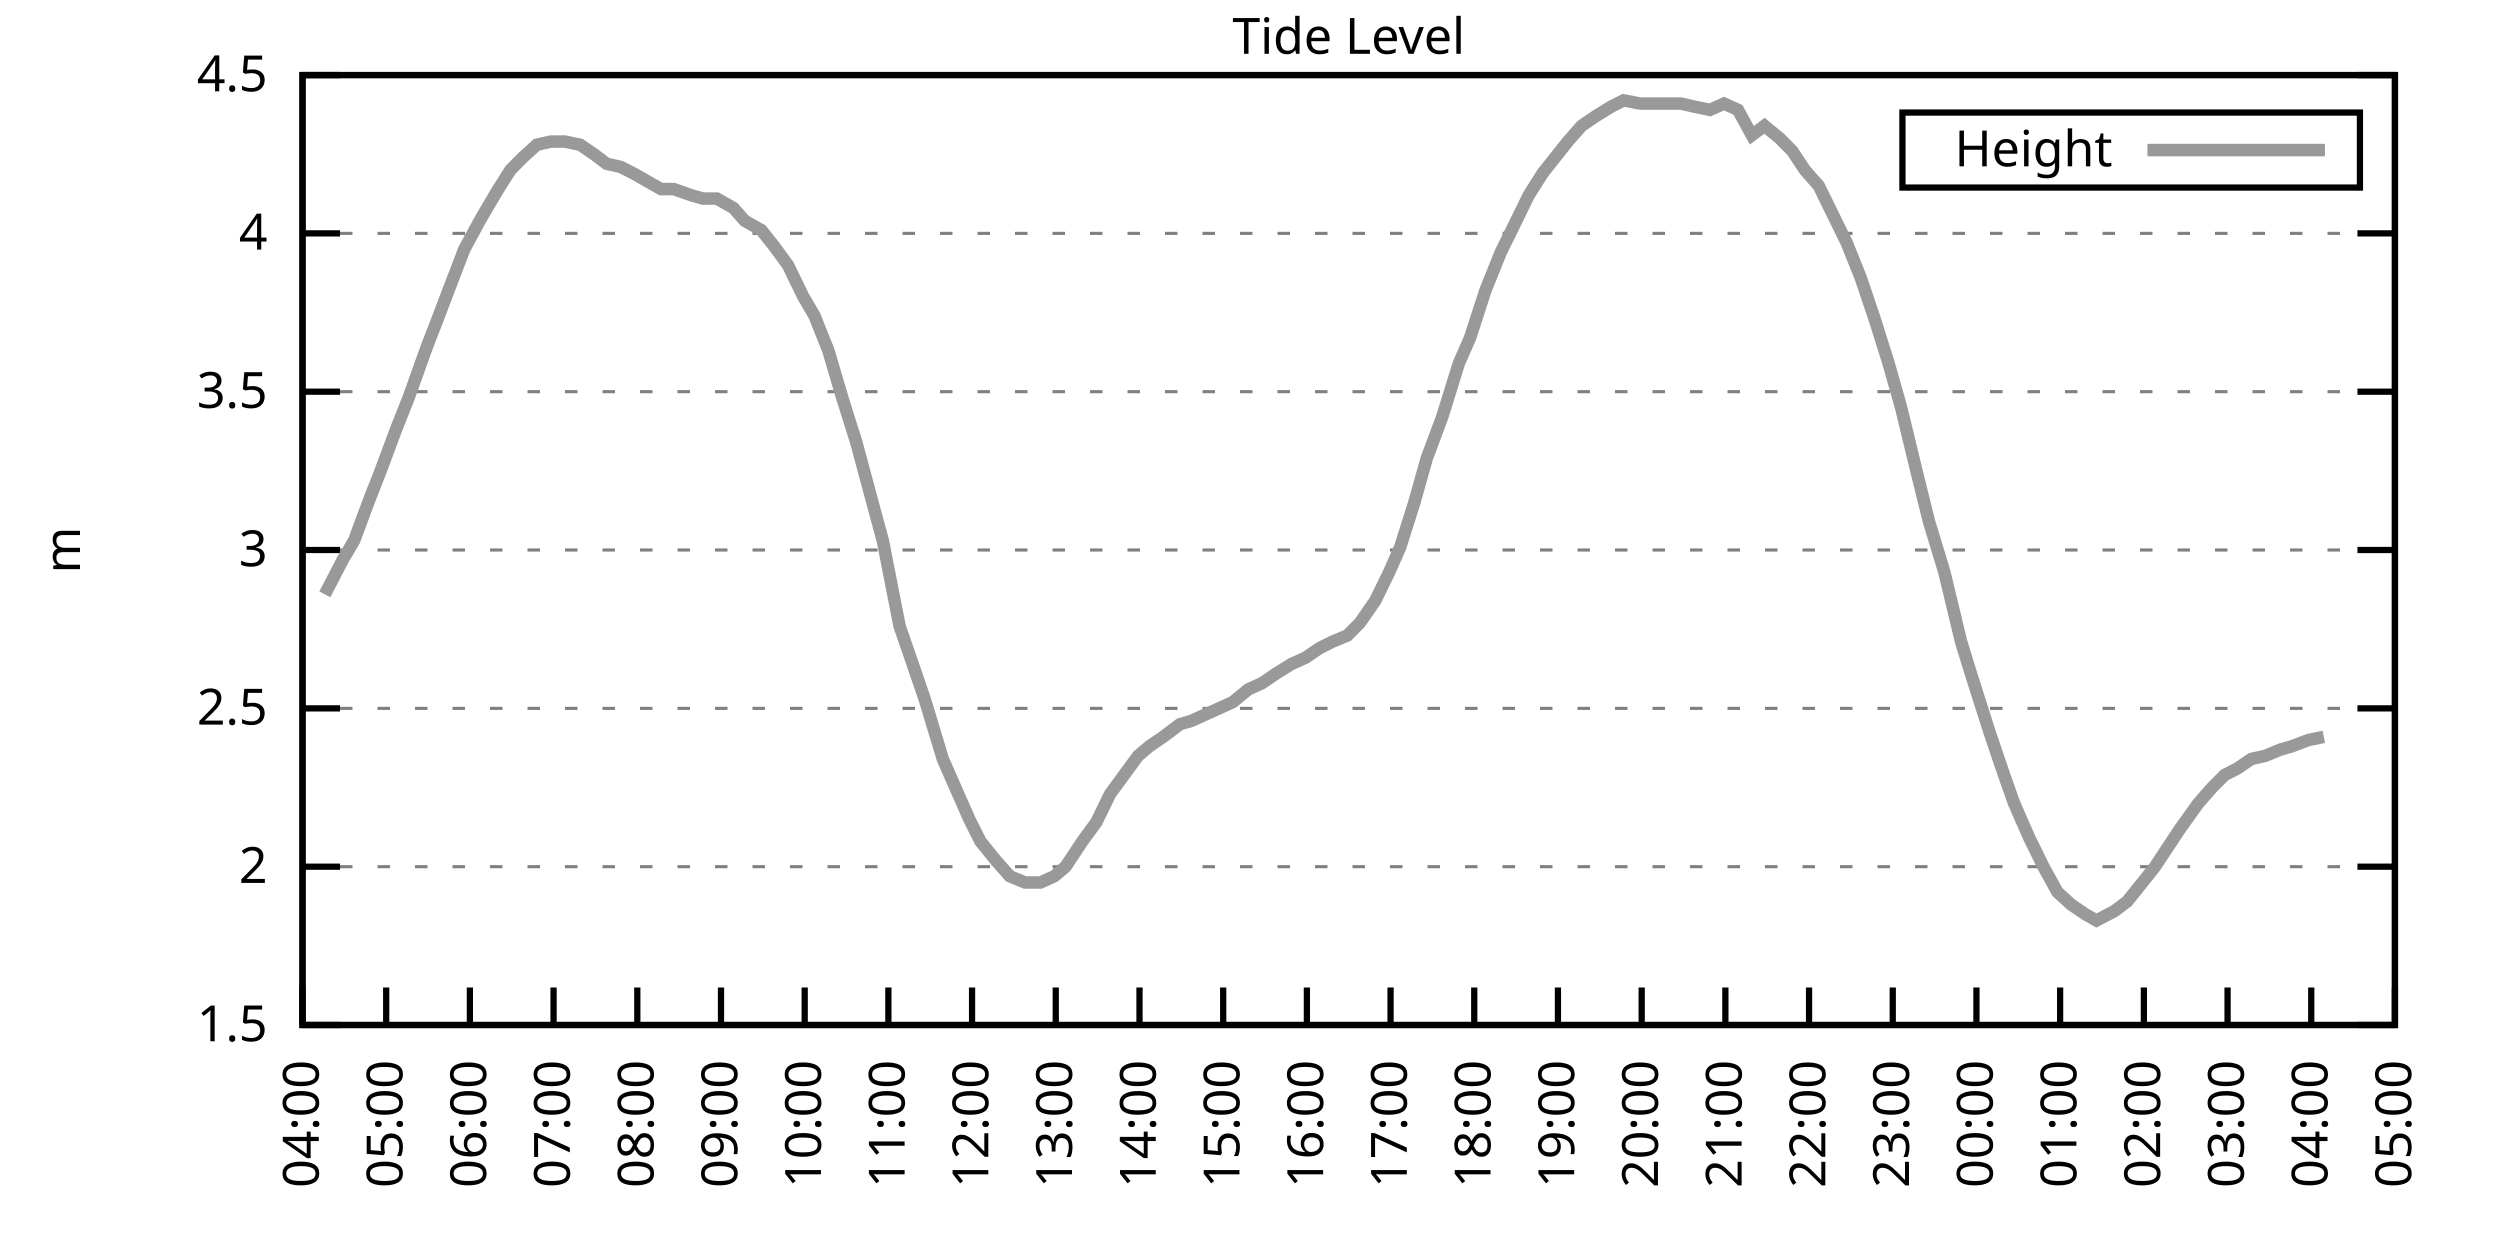
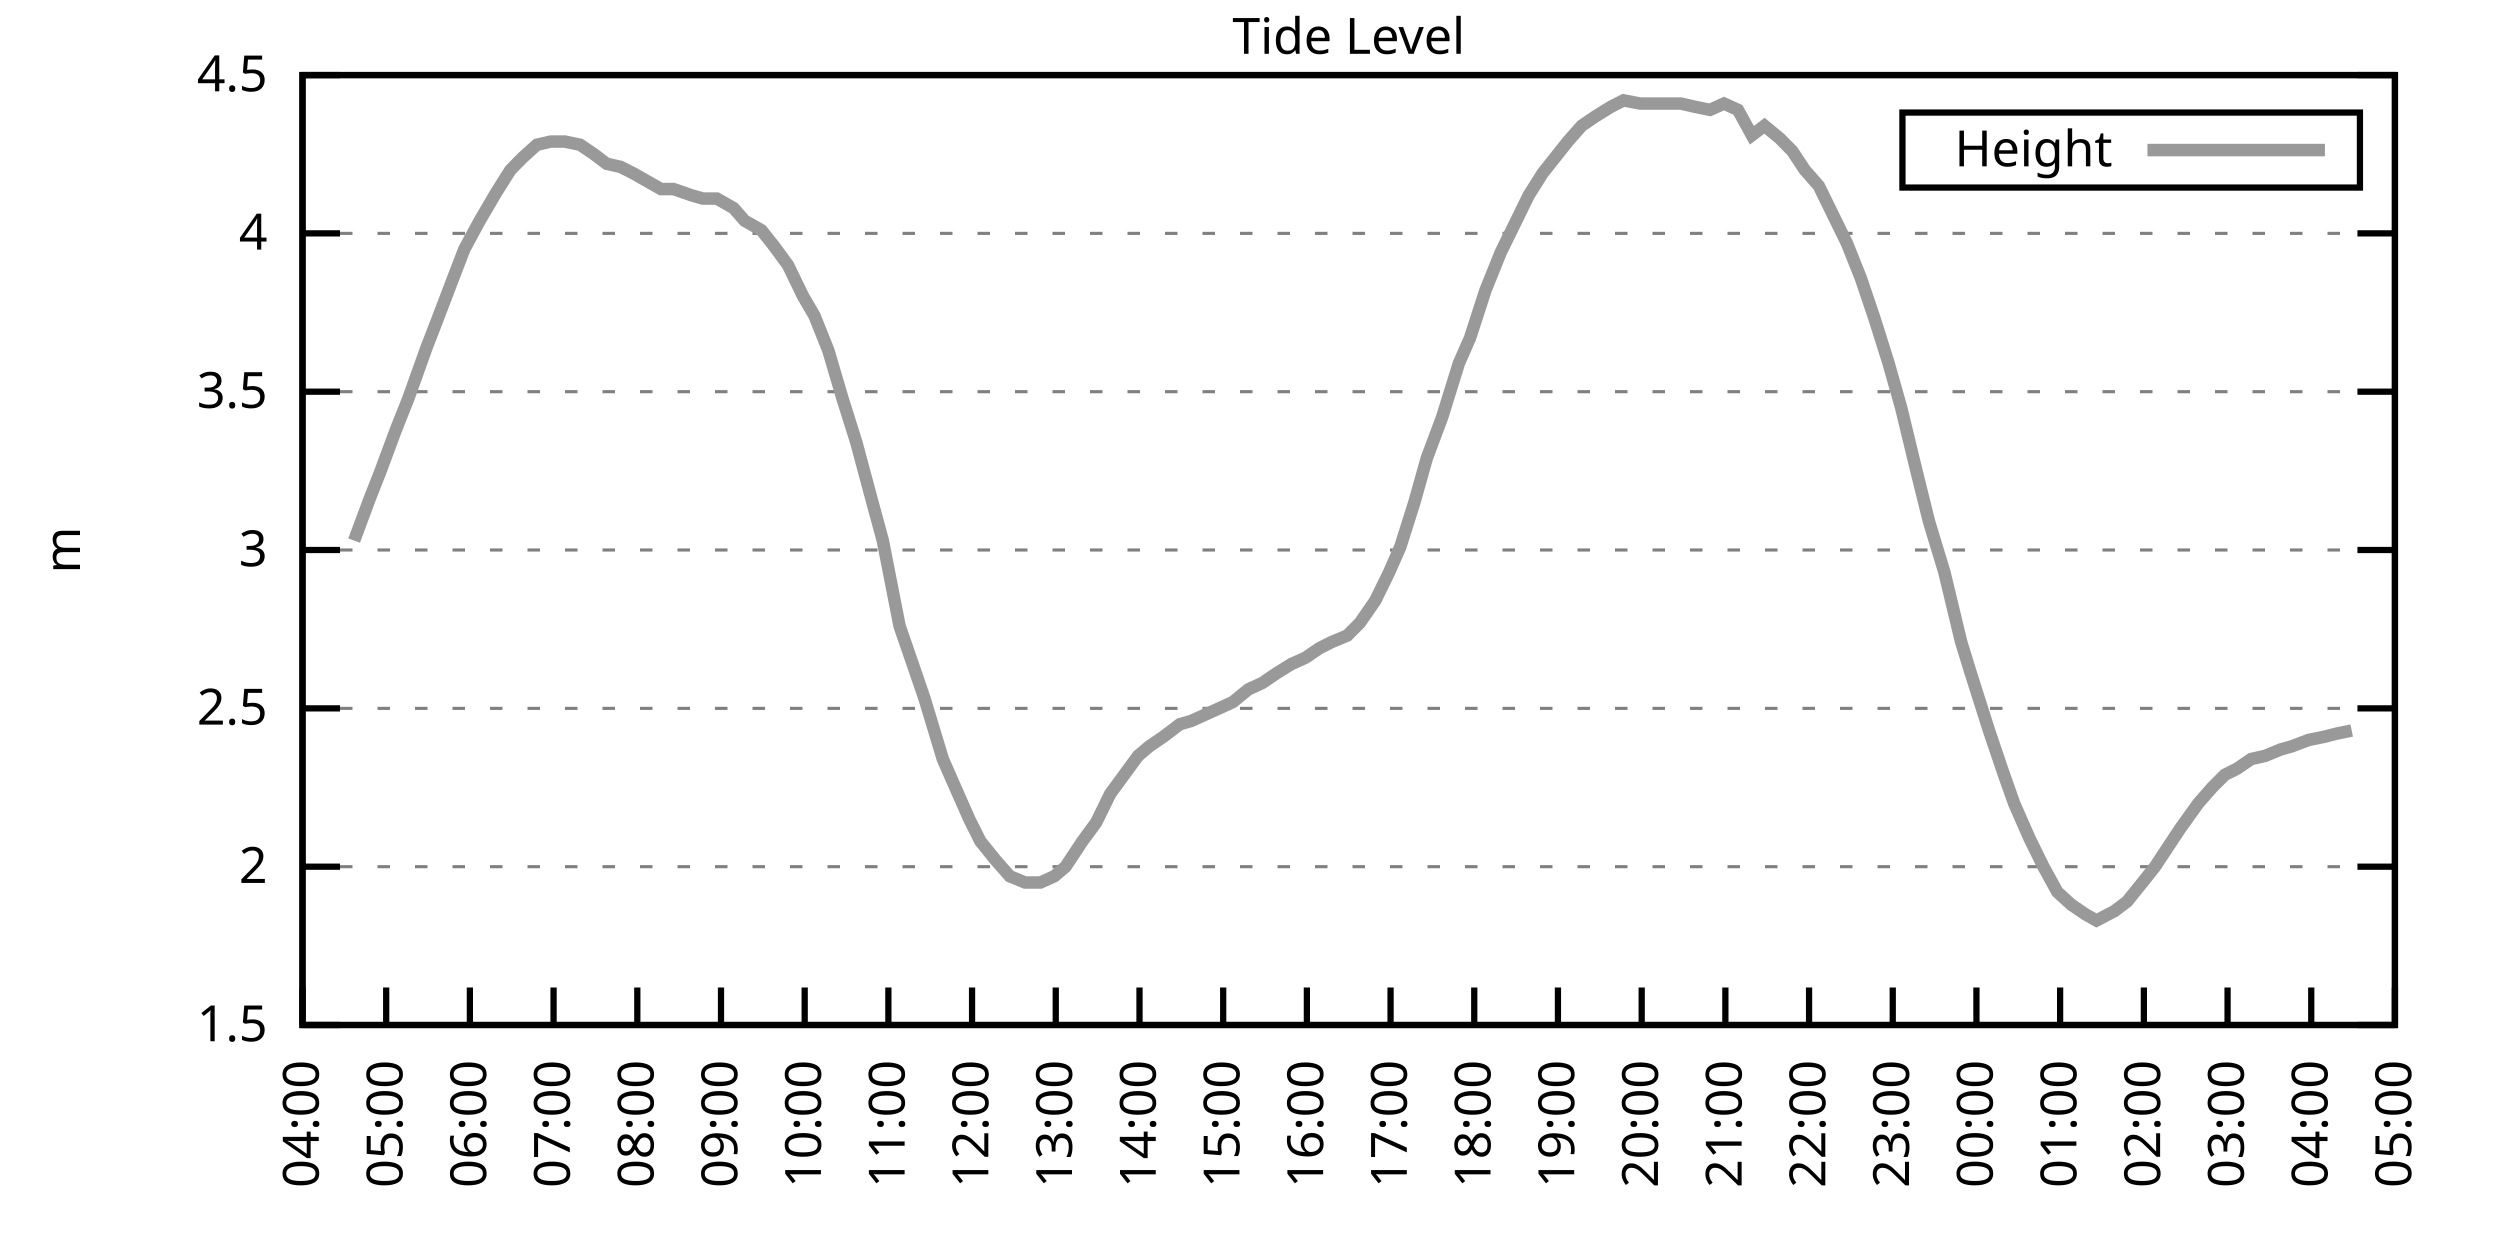
<svg xmlns="http://www.w3.org/2000/svg" xmlns:xlink="http://www.w3.org/1999/xlink" width="400" height="200" viewBox="0 0 400 200">
  <g id="gnuplot_canvas">
    <rect x="0" y="0" width="400" height="200" fill="none" />
    <defs>
      <circle id="gpDot" r="0.5" stroke-width="0.5" stroke="currentColor" />
      <path id="gpPt0" stroke-width="0.333" stroke="currentColor" d="M-1,0 h2 M0,-1 v2" />
      <path id="gpPt1" stroke-width="0.333" stroke="currentColor" d="M-1,-1 L1,1 M1,-1 L-1,1" />
      <path id="gpPt2" stroke-width="0.333" stroke="currentColor" d="M-1,0 L1,0 M0,-1 L0,1 M-1,-1 L1,1 M-1,1 L1,-1" />
      <rect id="gpPt3" stroke-width="0.333" stroke="currentColor" x="-1" y="-1" width="2" height="2" />
      <rect id="gpPt4" stroke-width="0.333" stroke="currentColor" fill="currentColor" x="-1" y="-1" width="2" height="2" />
      <circle id="gpPt5" stroke-width="0.333" stroke="currentColor" cx="0" cy="0" r="1" />
      <use xlink:href="#gpPt5" id="gpPt6" fill="currentColor" stroke="none" />
      <path id="gpPt7" stroke-width="0.333" stroke="currentColor" d="M0,-1.33 L-1.33,0.67 L1.33,0.67 z" />
      <use xlink:href="#gpPt7" id="gpPt8" fill="currentColor" stroke="none" />
      <use xlink:href="#gpPt7" id="gpPt9" stroke="currentColor" transform="rotate(180)" />
      <use xlink:href="#gpPt9" id="gpPt10" fill="currentColor" stroke="none" />
      <use xlink:href="#gpPt3" id="gpPt11" stroke="currentColor" transform="rotate(45)" />
      <use xlink:href="#gpPt11" id="gpPt12" fill="currentColor" stroke="none" />
      <path id="gpPt13" stroke-width="0.333" stroke="currentColor" d="M0,1.330 L1.265,0.411 L0.782,-1.067 L-0.782,-1.076 L-1.265,0.411 z" />
      <use xlink:href="#gpPt13" id="gpPt14" fill="currentColor" stroke="none" />
      <filter id="textbox" filterUnits="objectBoundingBox" x="0" y="0" height="1" width="1">
        <feFlood flood-color="white" flood-opacity="1" result="bgnd" />
        <feComposite in="SourceGraphic" in2="bgnd" operator="atop" />
      </filter>
      <filter id="greybox" filterUnits="objectBoundingBox" x="0" y="0" height="1" width="1">
        <feFlood flood-color="lightgrey" flood-opacity="1" result="grey" />
        <feComposite in="SourceGraphic" in2="grey" operator="atop" />
      </filter>
    </defs>
    <g fill="none" color="white" stroke="currentColor" stroke-width="1.00" stroke-linecap="butt" stroke-linejoin="miter">
</g>
    <g fill="none" color="black" stroke="currentColor" stroke-width="1.00" stroke-linecap="butt" stroke-linejoin="miter">
      <g stroke="none" shape-rendering="crispEdges">
        <polygon fill="rgb(255, 255, 255)" points="48.40,164.00 383.18,164.00 383.18,12.02 48.40,12.02 " />
      </g>
    </g>
    <g fill="none" color="black" stroke="currentColor" stroke-width="1.00" stroke-linecap="butt" stroke-linejoin="miter">
</g>
    <g fill="none" color="black" stroke="black" stroke-width="0.50" stroke-linecap="butt" stroke-linejoin="miter">
</g>
    <g fill="none" color="gray" stroke="currentColor" stroke-width="0.50" stroke-linecap="butt" stroke-linejoin="miter">
      <path stroke="gray" stroke-dasharray="2,4" class="gridline" d="M48.40,164.00 L383.19,164.00  " />
    </g>
    <g fill="none" color="gray" stroke="gray" stroke-width="1.00" stroke-linecap="butt" stroke-linejoin="miter">
</g>
    <g fill="none" color="black" stroke="currentColor" stroke-width="1.00" stroke-linecap="butt" stroke-linejoin="miter">
      <path stroke="black" d="M48.40,164.00 L54.40,164.00 M383.19,164.00 L377.19,164.00  " />
      <g transform="translate(42.80,166.60)" stroke="none" fill="black" font-family="Sans" font-size="8.00" text-anchor="end">
        <text>
          <tspan font-family="Sans"> 1.5</tspan>
        </text>
      </g>
    </g>
    <g fill="none" color="black" stroke="currentColor" stroke-width="1.00" stroke-linecap="butt" stroke-linejoin="miter">
</g>
    <g fill="none" color="black" stroke="black" stroke-width="0.50" stroke-linecap="butt" stroke-linejoin="miter">
</g>
    <g fill="none" color="gray" stroke="currentColor" stroke-width="0.50" stroke-linecap="butt" stroke-linejoin="miter">
      <path stroke="gray" stroke-dasharray="2,4" class="gridline" d="M48.40,138.67 L383.19,138.67  " />
    </g>
    <g fill="none" color="gray" stroke="gray" stroke-width="1.00" stroke-linecap="butt" stroke-linejoin="miter">
</g>
    <g fill="none" color="black" stroke="currentColor" stroke-width="1.00" stroke-linecap="butt" stroke-linejoin="miter">
      <path stroke="black" d="M48.40,138.67 L54.40,138.67 M383.19,138.67 L377.19,138.67  " />
      <g transform="translate(42.80,141.27)" stroke="none" fill="black" font-family="Sans" font-size="8.00" text-anchor="end">
        <text>
          <tspan font-family="Sans"> 2</tspan>
        </text>
      </g>
    </g>
    <g fill="none" color="black" stroke="currentColor" stroke-width="1.00" stroke-linecap="butt" stroke-linejoin="miter">
</g>
    <g fill="none" color="black" stroke="black" stroke-width="0.50" stroke-linecap="butt" stroke-linejoin="miter">
</g>
    <g fill="none" color="gray" stroke="currentColor" stroke-width="0.50" stroke-linecap="butt" stroke-linejoin="miter">
      <path stroke="gray" stroke-dasharray="2,4" class="gridline" d="M48.40,113.34 L383.19,113.34  " />
    </g>
    <g fill="none" color="gray" stroke="gray" stroke-width="1.00" stroke-linecap="butt" stroke-linejoin="miter">
</g>
    <g fill="none" color="black" stroke="currentColor" stroke-width="1.00" stroke-linecap="butt" stroke-linejoin="miter">
      <path stroke="black" d="M48.40,113.34 L54.40,113.34 M383.19,113.34 L377.19,113.34  " />
      <g transform="translate(42.80,115.94)" stroke="none" fill="black" font-family="Sans" font-size="8.00" text-anchor="end">
        <text>
          <tspan font-family="Sans"> 2.5</tspan>
        </text>
      </g>
    </g>
    <g fill="none" color="black" stroke="currentColor" stroke-width="1.00" stroke-linecap="butt" stroke-linejoin="miter">
</g>
    <g fill="none" color="black" stroke="black" stroke-width="0.50" stroke-linecap="butt" stroke-linejoin="miter">
</g>
    <g fill="none" color="gray" stroke="currentColor" stroke-width="0.50" stroke-linecap="butt" stroke-linejoin="miter">
      <path stroke="gray" stroke-dasharray="2,4" class="gridline" d="M48.40,88.00 L383.19,88.00  " />
    </g>
    <g fill="none" color="gray" stroke="gray" stroke-width="1.00" stroke-linecap="butt" stroke-linejoin="miter">
</g>
    <g fill="none" color="black" stroke="currentColor" stroke-width="1.00" stroke-linecap="butt" stroke-linejoin="miter">
      <path stroke="black" d="M48.40,88.00 L54.40,88.00 M383.19,88.00 L377.19,88.00  " />
      <g transform="translate(42.80,90.60)" stroke="none" fill="black" font-family="Sans" font-size="8.00" text-anchor="end">
        <text>
          <tspan font-family="Sans"> 3</tspan>
        </text>
      </g>
    </g>
    <g fill="none" color="black" stroke="currentColor" stroke-width="1.00" stroke-linecap="butt" stroke-linejoin="miter">
</g>
    <g fill="none" color="black" stroke="black" stroke-width="0.50" stroke-linecap="butt" stroke-linejoin="miter">
</g>
    <g fill="none" color="gray" stroke="currentColor" stroke-width="0.50" stroke-linecap="butt" stroke-linejoin="miter">
      <path stroke="gray" stroke-dasharray="2,4" class="gridline" d="M48.40,62.67 L383.19,62.67  " />
    </g>
    <g fill="none" color="gray" stroke="gray" stroke-width="1.00" stroke-linecap="butt" stroke-linejoin="miter">
</g>
    <g fill="none" color="black" stroke="currentColor" stroke-width="1.00" stroke-linecap="butt" stroke-linejoin="miter">
      <path stroke="black" d="M48.40,62.67 L54.40,62.67 M383.19,62.67 L377.19,62.67  " />
      <g transform="translate(42.80,65.27)" stroke="none" fill="black" font-family="Sans" font-size="8.00" text-anchor="end">
        <text>
          <tspan font-family="Sans"> 3.5</tspan>
        </text>
      </g>
    </g>
    <g fill="none" color="black" stroke="currentColor" stroke-width="1.00" stroke-linecap="butt" stroke-linejoin="miter">
</g>
    <g fill="none" color="black" stroke="black" stroke-width="0.50" stroke-linecap="butt" stroke-linejoin="miter">
</g>
    <g fill="none" color="gray" stroke="currentColor" stroke-width="0.50" stroke-linecap="butt" stroke-linejoin="miter">
      <path stroke="gray" stroke-dasharray="2,4" class="gridline" d="M48.40,37.34 L383.19,37.34  " />
    </g>
    <g fill="none" color="gray" stroke="gray" stroke-width="1.00" stroke-linecap="butt" stroke-linejoin="miter">
</g>
    <g fill="none" color="black" stroke="currentColor" stroke-width="1.00" stroke-linecap="butt" stroke-linejoin="miter">
      <path stroke="black" d="M48.40,37.34 L54.40,37.34 M383.19,37.34 L377.19,37.34  " />
      <g transform="translate(42.80,39.94)" stroke="none" fill="black" font-family="Sans" font-size="8.00" text-anchor="end">
        <text>
          <tspan font-family="Sans"> 4</tspan>
        </text>
      </g>
    </g>
    <g fill="none" color="black" stroke="currentColor" stroke-width="1.00" stroke-linecap="butt" stroke-linejoin="miter">
</g>
    <g fill="none" color="black" stroke="black" stroke-width="0.50" stroke-linecap="butt" stroke-linejoin="miter">
</g>
    <g fill="none" color="gray" stroke="currentColor" stroke-width="0.50" stroke-linecap="butt" stroke-linejoin="miter">
      <path stroke="gray" stroke-dasharray="2,4" class="gridline" d="M48.40,12.01 L383.19,12.01  " />
    </g>
    <g fill="none" color="gray" stroke="gray" stroke-width="1.00" stroke-linecap="butt" stroke-linejoin="miter">
</g>
    <g fill="none" color="black" stroke="currentColor" stroke-width="1.00" stroke-linecap="butt" stroke-linejoin="miter">
      <path stroke="black" d="M48.40,12.01 L54.40,12.01 M383.19,12.01 L377.19,12.01  " />
      <g transform="translate(42.80,14.61)" stroke="none" fill="black" font-family="Sans" font-size="8.00" text-anchor="end">
        <text>
          <tspan font-family="Sans"> 4.5</tspan>
        </text>
      </g>
    </g>
    <g fill="none" color="black" stroke="currentColor" stroke-width="1.00" stroke-linecap="butt" stroke-linejoin="miter">
      <path stroke="black" d="M48.40,164.00 L48.40,158.00  " />
      <g transform="translate(51.00,169.60) rotate(270.00)" stroke="none" fill="black" font-family="Sans" font-size="8.00" text-anchor="end">
        <text>
          <tspan font-family="Sans">04:00</tspan>
        </text>
      </g>
    </g>
    <g fill="none" color="black" stroke="currentColor" stroke-width="1.00" stroke-linecap="butt" stroke-linejoin="miter">
      <path stroke="black" d="M61.79,164.00 L61.79,158.00  " />
      <g transform="translate(64.39,169.60) rotate(270.00)" stroke="none" fill="black" font-family="Sans" font-size="8.00" text-anchor="end">
        <text>
          <tspan font-family="Sans">05:00</tspan>
        </text>
      </g>
    </g>
    <g fill="none" color="black" stroke="currentColor" stroke-width="1.00" stroke-linecap="butt" stroke-linejoin="miter">
      <path stroke="black" d="M75.18,164.00 L75.18,158.00  " />
      <g transform="translate(77.78,169.60) rotate(270.00)" stroke="none" fill="black" font-family="Sans" font-size="8.00" text-anchor="end">
        <text>
          <tspan font-family="Sans">06:00</tspan>
        </text>
      </g>
    </g>
    <g fill="none" color="black" stroke="currentColor" stroke-width="1.00" stroke-linecap="butt" stroke-linejoin="miter">
      <path stroke="black" d="M88.57,164.00 L88.57,158.00  " />
      <g transform="translate(91.17,169.60) rotate(270.00)" stroke="none" fill="black" font-family="Sans" font-size="8.00" text-anchor="end">
        <text>
          <tspan font-family="Sans">07:00</tspan>
        </text>
      </g>
    </g>
    <g fill="none" color="black" stroke="currentColor" stroke-width="1.00" stroke-linecap="butt" stroke-linejoin="miter">
      <path stroke="black" d="M101.97,164.00 L101.97,158.00  " />
      <g transform="translate(104.57,169.60) rotate(270.00)" stroke="none" fill="black" font-family="Sans" font-size="8.00" text-anchor="end">
        <text>
          <tspan font-family="Sans">08:00</tspan>
        </text>
      </g>
    </g>
    <g fill="none" color="black" stroke="currentColor" stroke-width="1.00" stroke-linecap="butt" stroke-linejoin="miter">
      <path stroke="black" d="M115.36,164.00 L115.36,158.00  " />
      <g transform="translate(117.96,169.60) rotate(270.00)" stroke="none" fill="black" font-family="Sans" font-size="8.00" text-anchor="end">
        <text>
          <tspan font-family="Sans">09:00</tspan>
        </text>
      </g>
    </g>
    <g fill="none" color="black" stroke="currentColor" stroke-width="1.00" stroke-linecap="butt" stroke-linejoin="miter">
      <path stroke="black" d="M128.75,164.00 L128.75,158.00  " />
      <g transform="translate(131.35,169.60) rotate(270.00)" stroke="none" fill="black" font-family="Sans" font-size="8.00" text-anchor="end">
        <text>
          <tspan font-family="Sans">10:00</tspan>
        </text>
      </g>
    </g>
    <g fill="none" color="black" stroke="currentColor" stroke-width="1.00" stroke-linecap="butt" stroke-linejoin="miter">
      <path stroke="black" d="M142.14,164.00 L142.14,158.00  " />
      <g transform="translate(144.74,169.60) rotate(270.00)" stroke="none" fill="black" font-family="Sans" font-size="8.00" text-anchor="end">
        <text>
          <tspan font-family="Sans">11:00</tspan>
        </text>
      </g>
    </g>
    <g fill="none" color="black" stroke="currentColor" stroke-width="1.00" stroke-linecap="butt" stroke-linejoin="miter">
      <path stroke="black" d="M155.53,164.00 L155.53,158.00  " />
      <g transform="translate(158.13,169.60) rotate(270.00)" stroke="none" fill="black" font-family="Sans" font-size="8.00" text-anchor="end">
        <text>
          <tspan font-family="Sans">12:00</tspan>
        </text>
      </g>
    </g>
    <g fill="none" color="black" stroke="currentColor" stroke-width="1.00" stroke-linecap="butt" stroke-linejoin="miter">
      <path stroke="black" d="M168.92,164.00 L168.92,158.00  " />
      <g transform="translate(171.52,169.60) rotate(270.00)" stroke="none" fill="black" font-family="Sans" font-size="8.00" text-anchor="end">
        <text>
          <tspan font-family="Sans">13:00</tspan>
        </text>
      </g>
    </g>
    <g fill="none" color="black" stroke="currentColor" stroke-width="1.00" stroke-linecap="butt" stroke-linejoin="miter">
      <path stroke="black" d="M182.32,164.00 L182.32,158.00  " />
      <g transform="translate(184.92,169.60) rotate(270.00)" stroke="none" fill="black" font-family="Sans" font-size="8.00" text-anchor="end">
        <text>
          <tspan font-family="Sans">14:00</tspan>
        </text>
      </g>
    </g>
    <g fill="none" color="black" stroke="currentColor" stroke-width="1.00" stroke-linecap="butt" stroke-linejoin="miter">
      <path stroke="black" d="M195.71,164.00 L195.71,158.00  " />
      <g transform="translate(198.31,169.60) rotate(270.00)" stroke="none" fill="black" font-family="Sans" font-size="8.00" text-anchor="end">
        <text>
          <tspan font-family="Sans">15:00</tspan>
        </text>
      </g>
    </g>
    <g fill="none" color="black" stroke="currentColor" stroke-width="1.00" stroke-linecap="butt" stroke-linejoin="miter">
      <path stroke="black" d="M209.10,164.00 L209.10,158.00  " />
      <g transform="translate(211.70,169.60) rotate(270.00)" stroke="none" fill="black" font-family="Sans" font-size="8.00" text-anchor="end">
        <text>
          <tspan font-family="Sans">16:00</tspan>
        </text>
      </g>
    </g>
    <g fill="none" color="black" stroke="currentColor" stroke-width="1.00" stroke-linecap="butt" stroke-linejoin="miter">
      <path stroke="black" d="M222.49,164.00 L222.49,158.00  " />
      <g transform="translate(225.09,169.60) rotate(270.00)" stroke="none" fill="black" font-family="Sans" font-size="8.00" text-anchor="end">
        <text>
          <tspan font-family="Sans">17:00</tspan>
        </text>
      </g>
    </g>
    <g fill="none" color="black" stroke="currentColor" stroke-width="1.00" stroke-linecap="butt" stroke-linejoin="miter">
      <path stroke="black" d="M235.88,164.00 L235.88,158.00  " />
      <g transform="translate(238.48,169.60) rotate(270.00)" stroke="none" fill="black" font-family="Sans" font-size="8.00" text-anchor="end">
        <text>
          <tspan font-family="Sans">18:00</tspan>
        </text>
      </g>
    </g>
    <g fill="none" color="black" stroke="currentColor" stroke-width="1.00" stroke-linecap="butt" stroke-linejoin="miter">
      <path stroke="black" d="M249.27,164.00 L249.27,158.00  " />
      <g transform="translate(251.87,169.60) rotate(270.00)" stroke="none" fill="black" font-family="Sans" font-size="8.00" text-anchor="end">
        <text>
          <tspan font-family="Sans">19:00</tspan>
        </text>
      </g>
    </g>
    <g fill="none" color="black" stroke="currentColor" stroke-width="1.00" stroke-linecap="butt" stroke-linejoin="miter">
      <path stroke="black" d="M262.67,164.00 L262.67,158.00  " />
      <g transform="translate(265.27,169.60) rotate(270.00)" stroke="none" fill="black" font-family="Sans" font-size="8.00" text-anchor="end">
        <text>
          <tspan font-family="Sans">20:00</tspan>
        </text>
      </g>
    </g>
    <g fill="none" color="black" stroke="currentColor" stroke-width="1.00" stroke-linecap="butt" stroke-linejoin="miter">
      <path stroke="black" d="M276.06,164.00 L276.06,158.00  " />
      <g transform="translate(278.66,169.60) rotate(270.00)" stroke="none" fill="black" font-family="Sans" font-size="8.00" text-anchor="end">
        <text>
          <tspan font-family="Sans">21:00</tspan>
        </text>
      </g>
    </g>
    <g fill="none" color="black" stroke="currentColor" stroke-width="1.00" stroke-linecap="butt" stroke-linejoin="miter">
      <path stroke="black" d="M289.45,164.00 L289.45,158.00  " />
      <g transform="translate(292.05,169.60) rotate(270.00)" stroke="none" fill="black" font-family="Sans" font-size="8.00" text-anchor="end">
        <text>
          <tspan font-family="Sans">22:00</tspan>
        </text>
      </g>
    </g>
    <g fill="none" color="black" stroke="currentColor" stroke-width="1.00" stroke-linecap="butt" stroke-linejoin="miter">
      <path stroke="black" d="M302.84,164.00 L302.84,158.00  " />
      <g transform="translate(305.44,169.60) rotate(270.00)" stroke="none" fill="black" font-family="Sans" font-size="8.00" text-anchor="end">
        <text>
          <tspan font-family="Sans">23:00</tspan>
        </text>
      </g>
    </g>
    <g fill="none" color="black" stroke="currentColor" stroke-width="1.00" stroke-linecap="butt" stroke-linejoin="miter">
      <path stroke="black" d="M316.23,164.00 L316.23,158.00  " />
      <g transform="translate(318.83,169.60) rotate(270.00)" stroke="none" fill="black" font-family="Sans" font-size="8.00" text-anchor="end">
        <text>
          <tspan font-family="Sans">00:00</tspan>
        </text>
      </g>
    </g>
    <g fill="none" color="black" stroke="currentColor" stroke-width="1.00" stroke-linecap="butt" stroke-linejoin="miter">
      <path stroke="black" d="M329.62,164.00 L329.62,158.00  " />
      <g transform="translate(332.22,169.60) rotate(270.00)" stroke="none" fill="black" font-family="Sans" font-size="8.00" text-anchor="end">
        <text>
          <tspan font-family="Sans">01:00</tspan>
        </text>
      </g>
    </g>
    <g fill="none" color="black" stroke="currentColor" stroke-width="1.00" stroke-linecap="butt" stroke-linejoin="miter">
      <path stroke="black" d="M343.02,164.00 L343.02,158.00  " />
      <g transform="translate(345.62,169.60) rotate(270.00)" stroke="none" fill="black" font-family="Sans" font-size="8.00" text-anchor="end">
        <text>
          <tspan font-family="Sans">02:00</tspan>
        </text>
      </g>
    </g>
    <g fill="none" color="black" stroke="currentColor" stroke-width="1.00" stroke-linecap="butt" stroke-linejoin="miter">
      <path stroke="black" d="M356.41,164.00 L356.41,158.00  " />
      <g transform="translate(359.01,169.60) rotate(270.00)" stroke="none" fill="black" font-family="Sans" font-size="8.00" text-anchor="end">
        <text>
          <tspan font-family="Sans">03:00</tspan>
        </text>
      </g>
    </g>
    <g fill="none" color="black" stroke="currentColor" stroke-width="1.00" stroke-linecap="butt" stroke-linejoin="miter">
      <path stroke="black" d="M369.80,164.00 L369.80,158.00  " />
      <g transform="translate(372.40,169.60) rotate(270.00)" stroke="none" fill="black" font-family="Sans" font-size="8.00" text-anchor="end">
        <text>
          <tspan font-family="Sans">04:00</tspan>
        </text>
      </g>
    </g>
    <g fill="none" color="black" stroke="currentColor" stroke-width="1.00" stroke-linecap="butt" stroke-linejoin="miter">
      <path stroke="black" d="M383.19,164.00 L383.19,158.00  " />
      <g transform="translate(385.79,169.60) rotate(270.00)" stroke="none" fill="black" font-family="Sans" font-size="8.00" text-anchor="end">
        <text>
          <tspan font-family="Sans">05:00</tspan>
        </text>
      </g>
    </g>
    <g fill="none" color="black" stroke="currentColor" stroke-width="1.00" stroke-linecap="butt" stroke-linejoin="miter">
</g>
    <g fill="none" color="black" stroke="currentColor" stroke-width="1.00" stroke-linecap="butt" stroke-linejoin="miter">
      <path stroke="black" d="M48.40,12.01 L48.40,164.00 L383.19,164.00 L383.19,12.01 L48.40,12.01 Z  " />
    </g>
    <g fill="none" color="black" stroke="currentColor" stroke-width="1.00" stroke-linecap="butt" stroke-linejoin="miter">
</g>
    <g fill="none" color="black" stroke="currentColor" stroke-width="1.00" stroke-linecap="butt" stroke-linejoin="miter">
      <path stroke="black" d="M304.39,30.01 L304.39,18.01 L377.59,18.01 L377.59,30.01 L304.39,30.01 Z  " />
    </g>
    <g id="Tide_level_plot_1">
      <g fill="none" color="white" stroke="black" stroke-width="2.00" stroke-linecap="butt" stroke-linejoin="miter">
</g>
      <g fill="none" color="black" stroke="currentColor" stroke-width="2.00" stroke-linecap="butt" stroke-linejoin="miter">
        <g transform="translate(337.99,26.61)" stroke="none" fill="black" font-family="Sans" font-size="8.00" text-anchor="end">
          <text>
            <tspan font-family="Sans">Height</tspan>
          </text>
        </g>
      </g>
      <g fill="none" color="black" stroke="currentColor" stroke-width="2.00" stroke-linecap="butt" stroke-linejoin="miter">
-         <path stroke="rgb(153, 153, 153)" d="M343.59,24.01 L371.99,24.01 M51.97,95.10 L54.87,89.52 L56.66,86.49 L59.11,79.90 L60.90,75.34 L63.35,68.75   L65.36,63.69 L68.26,55.58 L69.83,51.53 L72.73,43.93 L74.29,39.87 L76.75,35.32 L79.42,30.76 L81.66,27.21   L83.66,25.18 L85.90,23.16 L88.13,22.65 L90.36,22.65 L92.82,23.16 L95.05,24.68 L97.06,26.20 L99.29,26.70   L101.30,27.72 L103.98,29.24 L105.76,30.25 L107.77,30.25 L110.67,31.26 L112.46,31.77 L114.69,31.77 L117.37,33.29   L119.15,35.32 L121.83,36.84 L123.84,39.37 L126.07,42.41 L128.53,47.47 L130.31,50.51 L132.54,56.09 L134.78,63.69   L137.01,70.78 L139.46,79.90 L141.25,86.49 L143.93,100.16 L146.38,107.26 L147.94,111.82 L150.85,121.44 L152.63,125.50   L155.09,131.07 L156.87,134.62 L159.33,137.66 L161.56,140.19 L164.01,141.20 L166.47,141.20 L168.70,140.19 L170.49,138.67   L173.17,134.62 L175.40,131.58 L177.63,127.02 L179.86,123.98 L182.09,120.94 L183.88,119.42 L186.11,117.90 L188.79,115.87   L190.57,115.36 L192.81,114.35 L195.04,113.34 L197.27,112.32 L199.73,110.30 L201.96,109.28 L204.19,107.76 L206.64,106.24   L208.88,105.23 L211.11,103.71 L213.12,102.70 L215.57,101.68 L217.58,99.66 L220.04,96.11 L222.27,91.55 L224.05,87.50   L226.29,80.41 L228.29,73.31 L230.75,66.73 L233.43,58.11 L235.21,54.06 L237.67,46.46 L240.12,40.38 L242.36,35.82   L244.59,31.26 L246.82,27.72 L250.84,22.65 L253.07,20.12 L255.30,18.60 L257.76,17.08 L259.76,16.06 L262.44,16.57   L264.23,16.57 L266.46,16.57 L268.92,16.57 L271.15,17.08 L273.60,17.58 L275.83,16.57 L278.07,17.58 L280.30,21.64   L282.31,20.12 L284.76,22.14 L286.77,24.17 L288.78,27.21 L291.01,29.74 L293.24,34.30 L295.48,38.86 L297.71,44.43   L299.94,51.02 L302.17,58.11 L304.18,65.21 L306.63,75.34 L308.64,83.45 L311.10,91.55 L313.78,102.70 L315.34,107.76   L318.24,116.88 L320.47,123.47 L322.26,128.54 L324.71,134.11 L326.95,138.67 L329.18,142.72 L331.41,144.75 L333.64,146.27   L335.43,147.28 L338.33,145.76 L340.34,144.24 L342.79,141.20 L344.80,138.67 L346.81,135.63 L348.82,132.59 L351.72,128.54   L353.95,126.00 L355.96,123.98 L357.97,122.96 L360.20,121.44 L362.43,120.94 L364.89,119.92 L366.67,119.42 L369.35,118.40   L371.81,117.90  " />
+         <path stroke="rgb(153, 153, 153)" d="M343.59,24.01 L371.99,24.01 M56.66,86.49 L59.11,79.90 L60.90,75.34 L63.35,68.75 L65.36,63.69 L68.26,55.58   L69.83,51.53 L72.73,43.93 L74.29,39.87 L76.75,35.32 L79.42,30.76 L81.66,27.21 L83.66,25.18 L85.90,23.16   L88.13,22.65 L90.36,22.65 L92.82,23.16 L95.05,24.68 L97.06,26.20 L99.29,26.70 L101.30,27.72 L103.98,29.24   L105.76,30.25 L107.77,30.25 L110.67,31.26 L112.46,31.77 L114.69,31.77 L117.37,33.29 L119.15,35.32 L121.83,36.84   L123.84,39.37 L126.07,42.41 L128.53,47.47 L130.31,50.51 L132.54,56.09 L134.78,63.69 L137.01,70.78 L139.46,79.90   L141.25,86.49 L143.93,100.16 L146.38,107.26 L147.94,111.82 L150.85,121.44 L152.63,125.50 L155.09,131.07 L156.87,134.62   L159.33,137.66 L161.56,140.19 L164.01,141.20 L166.47,141.20 L168.70,140.19 L170.49,138.67 L173.17,134.62 L175.40,131.58   L177.63,127.02 L179.86,123.98 L182.09,120.94 L183.88,119.42 L186.11,117.90 L188.79,115.87 L190.57,115.36 L192.81,114.35   L195.04,113.34 L197.27,112.32 L199.73,110.30 L201.96,109.28 L204.19,107.76 L206.64,106.24 L208.88,105.23 L211.11,103.71   L213.12,102.70 L215.57,101.68 L217.58,99.66 L220.04,96.11 L222.27,91.55 L224.05,87.50 L226.29,80.41 L228.29,73.31   L230.75,66.73 L233.43,58.11 L235.21,54.06 L237.67,46.46 L240.12,40.38 L242.36,35.82 L244.59,31.26 L246.82,27.72   L250.84,22.65 L253.07,20.12 L255.30,18.60 L257.76,17.08 L259.76,16.06 L262.44,16.57 L264.23,16.57 L266.46,16.57   L268.92,16.57 L271.15,17.08 L273.60,17.58 L275.83,16.57 L278.07,17.58 L280.30,21.64 L282.31,20.12 L284.76,22.14   L286.77,24.17 L288.78,27.21 L291.01,29.74 L293.24,34.30 L295.48,38.86 L297.71,44.43 L299.94,51.02 L302.17,58.11   L304.18,65.21 L306.63,75.34 L308.64,83.45 L311.10,91.55 L313.78,102.70 L315.34,107.76 L318.24,116.88 L320.47,123.47   L322.26,128.54 L324.71,134.11 L326.95,138.67 L329.18,142.72 L331.41,144.75 L333.64,146.27 L335.43,147.28 L338.33,145.76   L340.34,144.24 L342.79,141.20 L344.80,138.67 L346.81,135.63 L348.82,132.59 L351.72,128.54 L353.95,126.00 L355.96,123.98   L357.97,122.96 L360.20,121.44 L362.43,120.94 L364.89,119.92 L366.67,119.42 L369.35,118.40 L371.81,117.90 L373.82,117.39   L376.27,116.88  " />
      </g>
    </g>
    <g fill="none" color="black" stroke="currentColor" stroke-width="2.00" stroke-linecap="butt" stroke-linejoin="miter">
</g>
    <g fill="none" color="black" stroke="black" stroke-width="1.00" stroke-linecap="butt" stroke-linejoin="miter">
</g>
    <g fill="none" color="black" stroke="currentColor" stroke-width="1.00" stroke-linecap="butt" stroke-linejoin="miter">
      <path stroke="black" d="M48.40,12.01 L48.40,164.00 L383.19,164.00 L383.19,12.01 L48.40,12.01 Z  " />
      <g transform="translate(12.80,88.01) rotate(270.00)" stroke="none" fill="black" font-family="Sans" font-size="8.00" text-anchor="middle">
        <text>
          <tspan font-family="Sans">m</tspan>
        </text>
      </g>
    </g>
    <g fill="none" color="black" stroke="currentColor" stroke-width="1.00" stroke-linecap="butt" stroke-linejoin="miter">
</g>
    <g fill="none" color="black" stroke="currentColor" stroke-width="1.00" stroke-linecap="butt" stroke-linejoin="miter">
      <g transform="translate(215.79,8.61)" stroke="none" fill="black" font-family="Sans" font-size="8.00" text-anchor="middle">
        <text>
          <tspan font-family="Sans">Tide Level</tspan>
        </text>
      </g>
    </g>
    <g fill="none" color="black" stroke="currentColor" stroke-width="1.00" stroke-linecap="butt" stroke-linejoin="miter">
</g>
  </g>
</svg>
